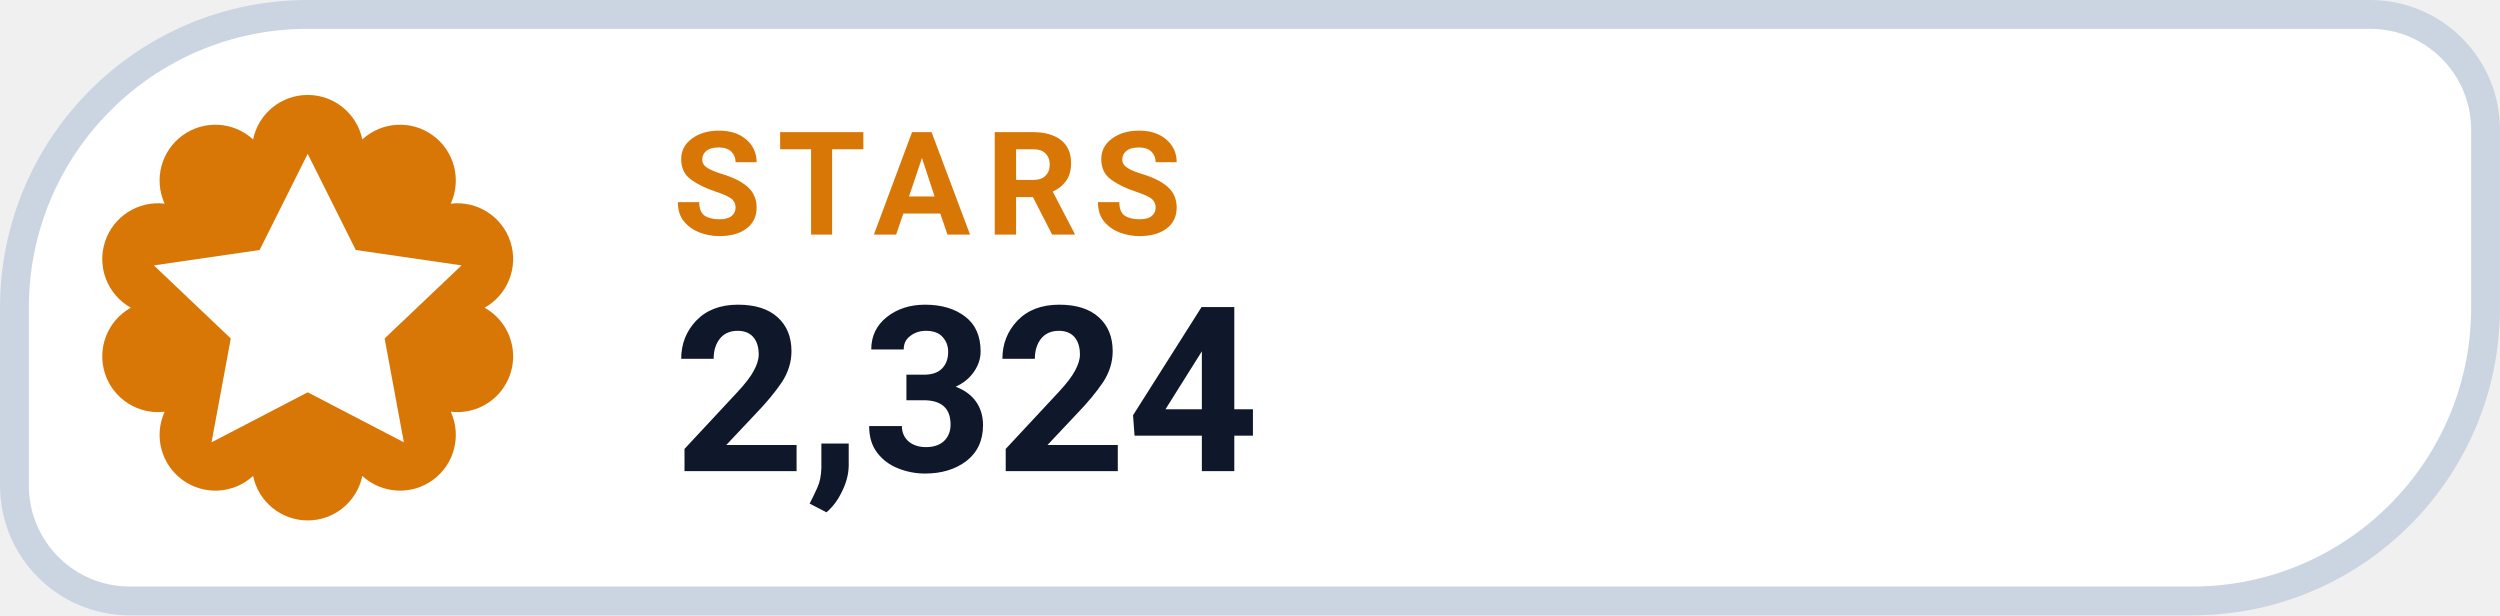
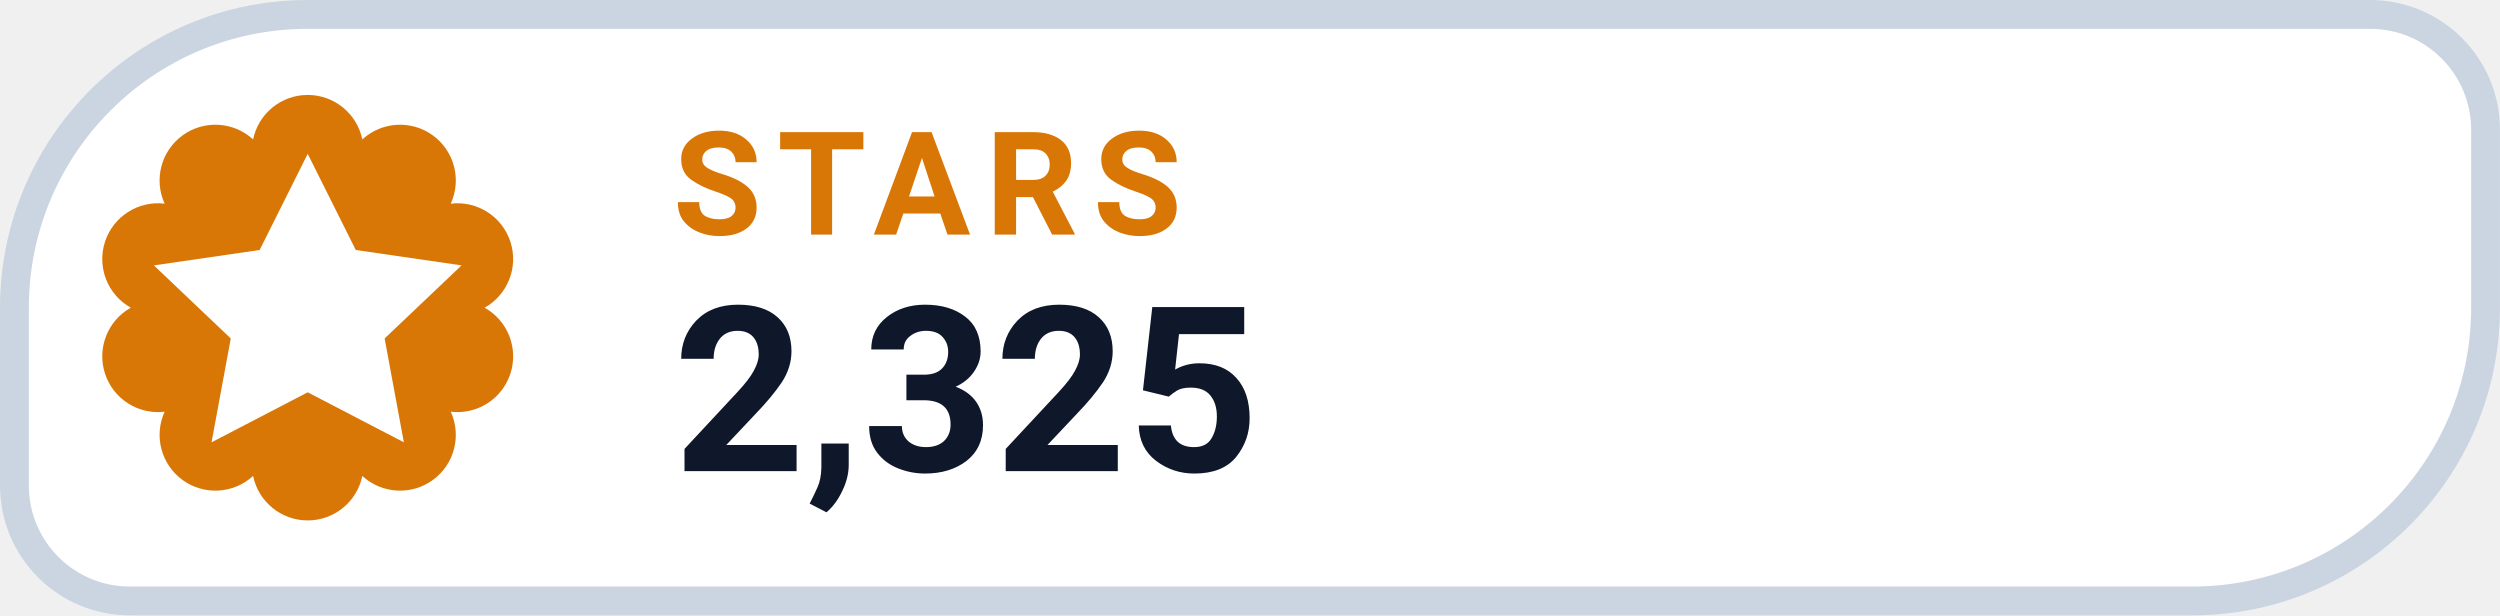
- <svg xmlns="http://www.w3.org/2000/svg" width="126" height="31.015" viewBox="0 0 130 32" role="img" aria-label="STARS 2,324">
+ <svg xmlns="http://www.w3.org/2000/svg" width="126" height="31.015" viewBox="0 0 130 32" role="img" aria-label="STARS 2,325">
  <path d="M 16.00 0.75 H 123.25 A 6.00 6.00 0 0 1 129.25 6.75 V 16.00 A 15.25 15.25 0 0 1 114.00 31.25 H 6.75 A 6.00 6.00 0 0 1 0.75 25.25 V 16.00 A 15.25 15.25 0 0 1 16.00 0.75 Z" fill="#FFFFFF" stroke="#CBD5E1" stroke-width="1.5" />
  <path d="M 13.16 7.25 A 2.90 2.90 0 0 1 18.84 7.25 A 2.90 2.90 0 0 1 23.44 10.59 A 2.90 2.90 0 0 1 25.20 16.00 A 2.90 2.90 0 0 1 23.44 21.41 A 2.90 2.90 0 0 1 18.84 24.75 A 2.90 2.90 0 0 1 13.16 24.75 A 2.90 2.90 0 0 1 8.56 21.41 A 2.90 2.90 0 0 1 6.80 16.00 A 2.90 2.90 0 0 1 8.56 10.59 A 2.90 2.90 0 0 1 13.16 7.25 Z" fill="#D97706" />
  <g transform="translate(16 16)" style="color:#FFFFFF;">
    <path d="M0 -8 l2.5 5 5.5 .8 -4 3.8 1 5.4 -5 -2.6 -5 2.6 1 -5.4 -4 -3.8 5.5 -.8 Z" fill="currentColor" />
  </g>
  <text x="35" y="12.2" fill="#D97706" font-family="-apple-system,BlinkMacSystemFont,'Segoe UI',Roboto,Helvetica,Arial,sans-serif" font-size="7.5" font-weight="700" letter-spacing=".8">STARS</text>
-   <text x="35" y="24.5" fill="#0F172A" font-family="-apple-system,BlinkMacSystemFont,'Segoe UI',Roboto,Helvetica,Arial,sans-serif" font-size="12" font-weight="750">2,324</text>
+   <text x="35" y="24.5" fill="#0F172A" font-family="-apple-system,BlinkMacSystemFont,'Segoe UI',Roboto,Helvetica,Arial,sans-serif" font-size="12" font-weight="750">2,325</text>
</svg>
